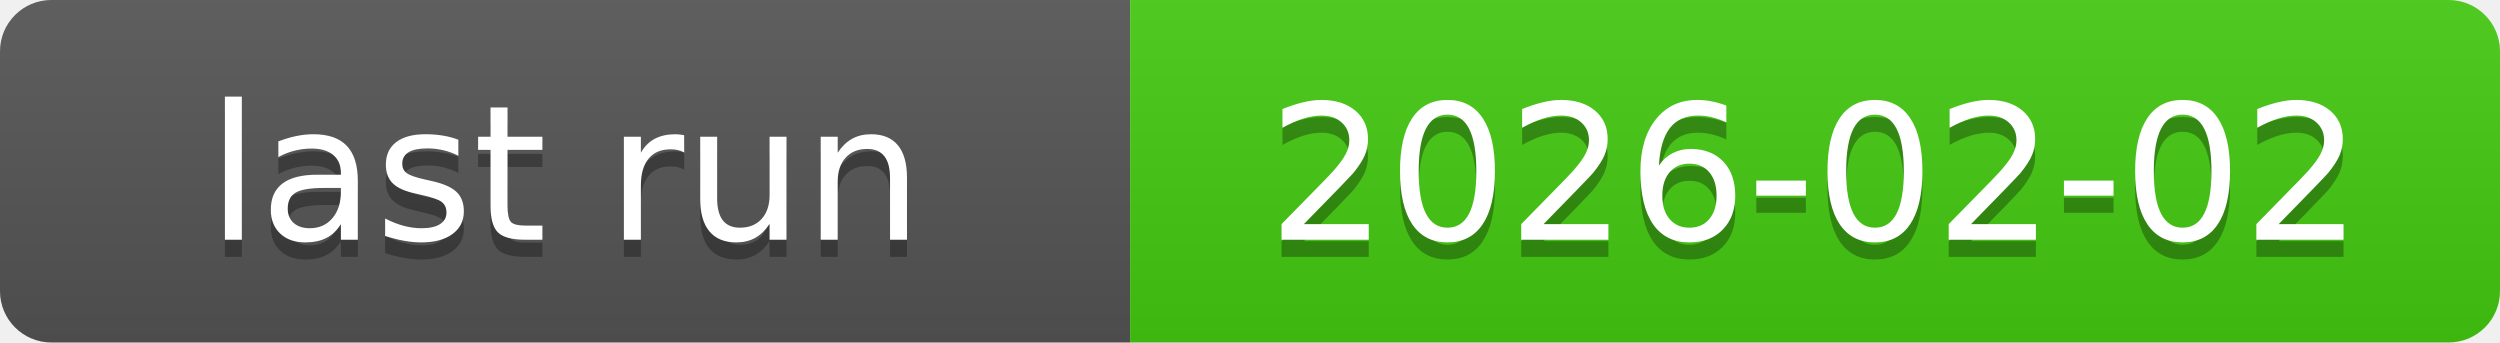
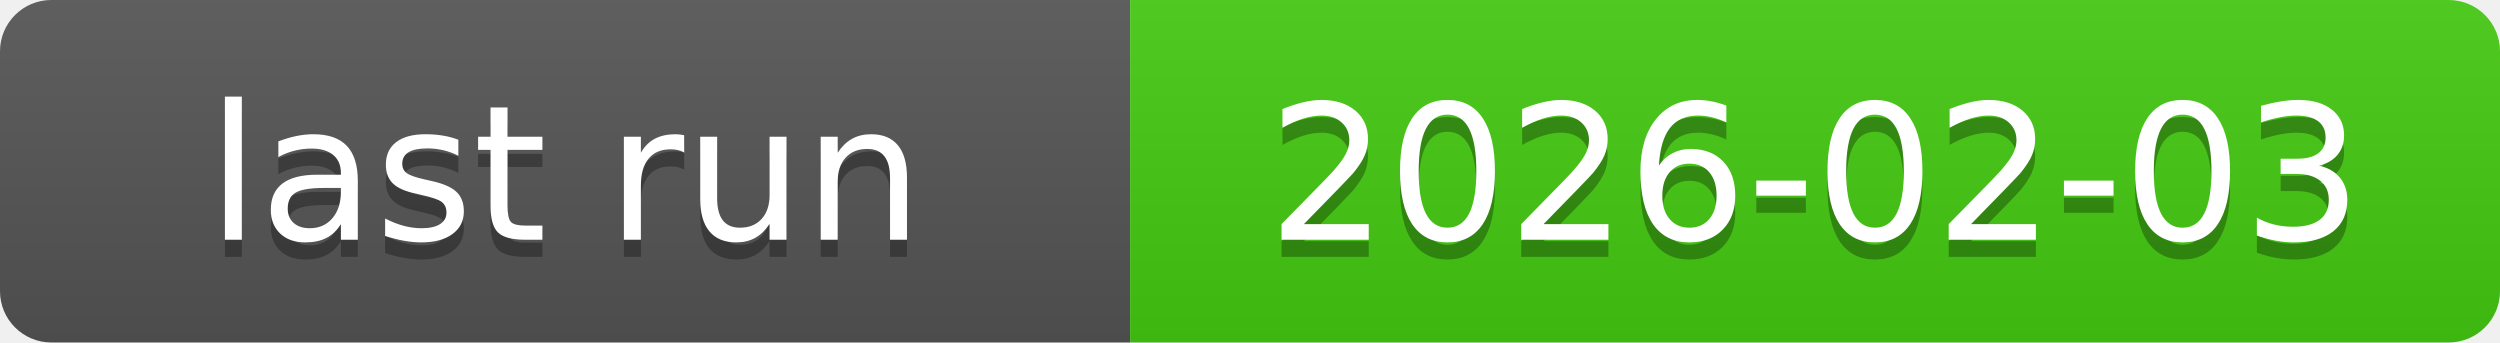
<svg xmlns="http://www.w3.org/2000/svg" xmlns:xlink="http://www.w3.org/1999/xlink" width="146" height="20" role="img">
-   <a target="_blank" xlink:href="https://github.com/symbolic-labs-pub/freedom-that-lasts/actions/runs/21577101758">
+   <a target="_blank" xlink:href="https://github.com/symbolic-labs-pub/freedom-that-lasts/actions/runs/21616519776">
    <linearGradient id="s" x2="0" y2="100%">
      <stop offset="0" stop-color="#bbb" stop-opacity=".1" />
      <stop offset="1" stop-opacity=".1" />
    </linearGradient>
    <clipPath id="r">
      <rect width="146" height="20" rx="3" fill="#fff" />
    </clipPath>
    <g clip-path="url(#r)">
      <rect width="66" height="20" fill="#555" />
      <rect x="66" width="80" height="20" fill="#4c1" />
      <rect width="146" height="20" fill="url(#s)" />
    </g>
    <g fill="#fff" text-anchor="middle" font-family="Verdana,Geneva,DejaVu Sans,sans-serif" text-rendering="geometricPrecision" font-size="110">
      <text aria-hidden="true" x="330.0" y="150" fill="#010101" fill-opacity=".3" transform="scale(.1)" textLength="560">last run</text>
      <text x="330.0" y="140" transform="scale(.1)" fill="#fff" textLength="560">last run</text>
-       <text aria-hidden="true" x="1060.0" y="150" fill="#010101" fill-opacity=".3" transform="scale(.1)" textLength="700">2026-02-02</text>
-       <text x="1060.0" y="140" transform="scale(.1)" fill="#fff" textLength="700">2026-02-02</text>
+       <text aria-hidden="true" x="1060.0" y="150" fill="#010101" fill-opacity=".3" transform="scale(.1)" textLength="700">2026-02-03</text>
+       <text x="1060.0" y="140" transform="scale(.1)" fill="#fff" textLength="700">2026-02-03</text>
    </g>
  </a>
</svg>
